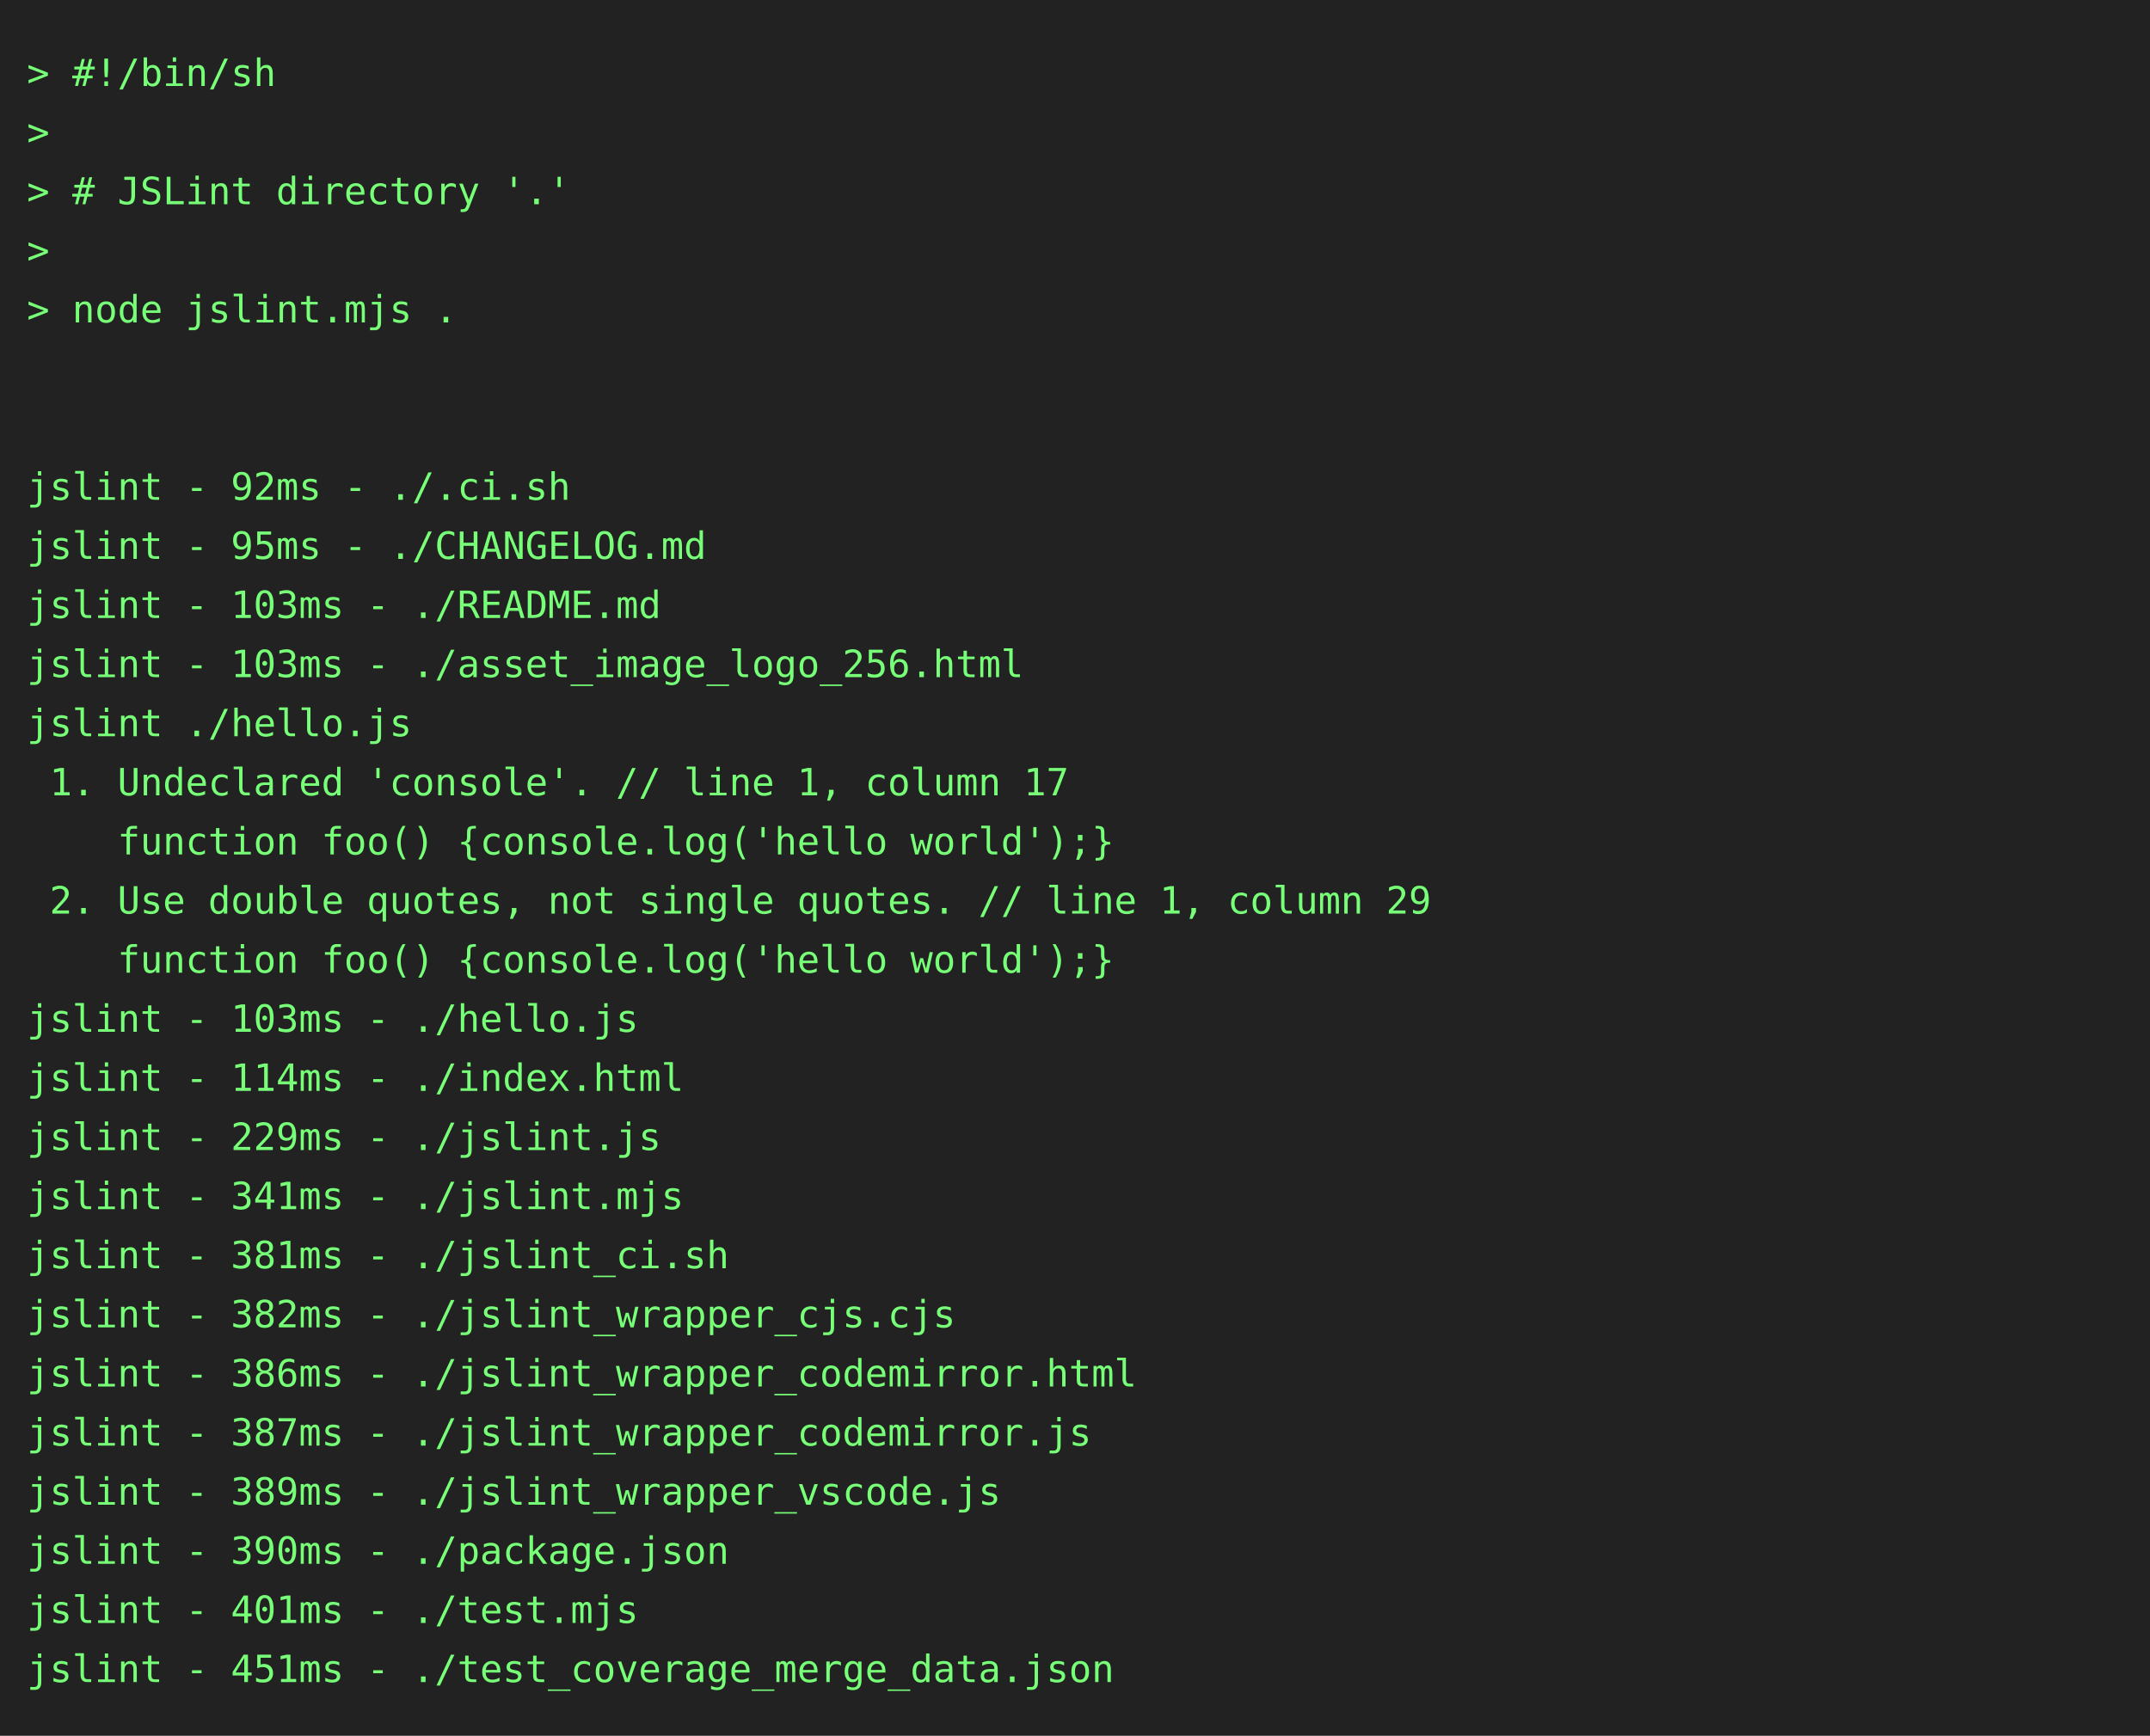
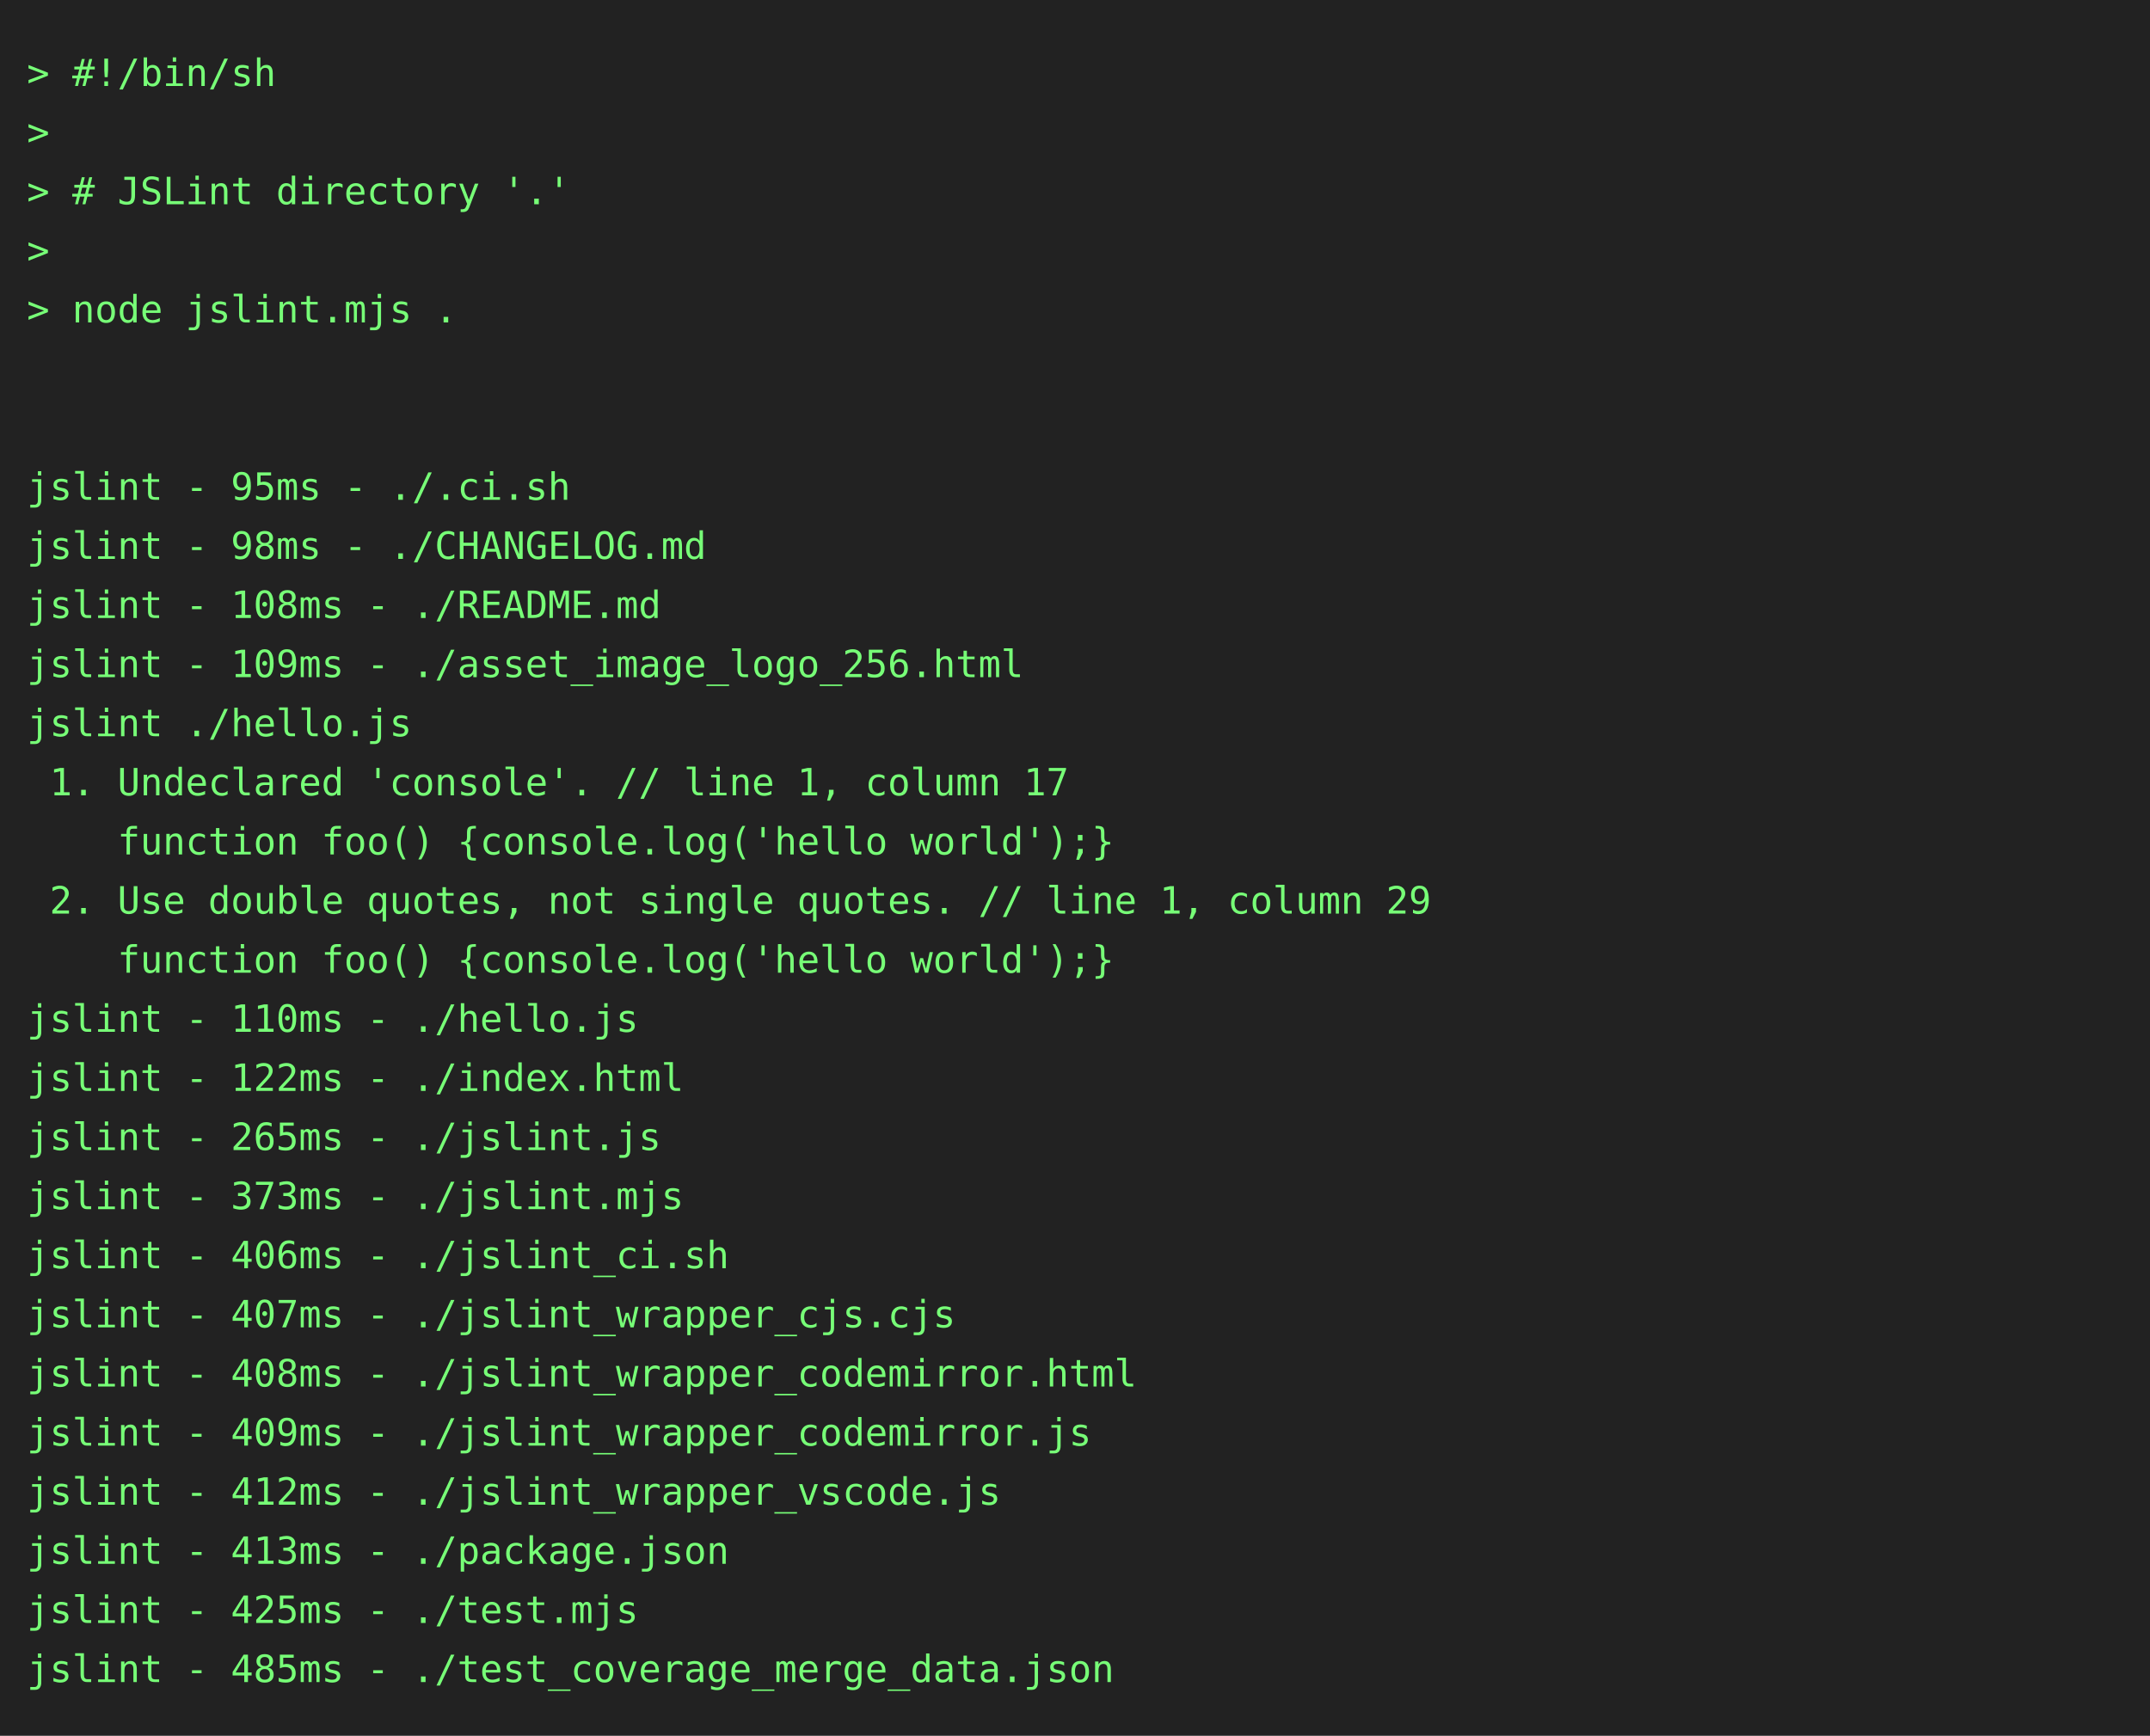
<svg xmlns="http://www.w3.org/2000/svg" height="646" width="800">
  <rect height="646" fill="#222" width="800" />
  <text fill="#7f7" font-family="consolas, menlo, monospace" font-size="14" xml:space="preserve">
    <tspan lengthAdjust="spacingAndGlyphs" textLength="768" x="10" y="32">&gt; #!/bin/sh                                                                                      </tspan>
    <tspan lengthAdjust="spacingAndGlyphs" textLength="768" x="10" y="54">&gt;                                                                                                </tspan>
    <tspan lengthAdjust="spacingAndGlyphs" textLength="768" x="10" y="76">&gt; # JSLint directory '.'                                                                         </tspan>
    <tspan lengthAdjust="spacingAndGlyphs" textLength="768" x="10" y="98">&gt;                                                                                                </tspan>
    <tspan lengthAdjust="spacingAndGlyphs" textLength="768" x="10" y="120">&gt; node jslint.mjs .                                                                              </tspan>
    <tspan lengthAdjust="spacingAndGlyphs" textLength="768" x="10" y="142">                                                                                                 </tspan>
    <tspan lengthAdjust="spacingAndGlyphs" textLength="768" x="10" y="164">                                                                                                 </tspan>
-     <tspan lengthAdjust="spacingAndGlyphs" textLength="768" x="10" y="186">jslint - 92ms - ./.ci.sh                                                                         </tspan>
-     <tspan lengthAdjust="spacingAndGlyphs" textLength="768" x="10" y="208">jslint - 95ms - ./CHANGELOG.md                                                                   </tspan>
-     <tspan lengthAdjust="spacingAndGlyphs" textLength="768" x="10" y="230">jslint - 103ms - ./README.md                                                                     </tspan>
-     <tspan lengthAdjust="spacingAndGlyphs" textLength="768" x="10" y="252">jslint - 103ms - ./asset_image_logo_256.html                                                     </tspan>
+     <tspan lengthAdjust="spacingAndGlyphs" textLength="768" x="10" y="186">jslint - 95ms - ./.ci.sh                                                                         </tspan>
+     <tspan lengthAdjust="spacingAndGlyphs" textLength="768" x="10" y="208">jslint - 98ms - ./CHANGELOG.md                                                                   </tspan>
+     <tspan lengthAdjust="spacingAndGlyphs" textLength="768" x="10" y="230">jslint - 108ms - ./README.md                                                                     </tspan>
+     <tspan lengthAdjust="spacingAndGlyphs" textLength="768" x="10" y="252">jslint - 109ms - ./asset_image_logo_256.html                                                     </tspan>
    <tspan lengthAdjust="spacingAndGlyphs" textLength="768" x="10" y="274">jslint ./hello.js                                                                                </tspan>
    <tspan lengthAdjust="spacingAndGlyphs" textLength="768" x="10" y="296"> 1. Undeclared 'console'. // line 1, column 17                                                   </tspan>
    <tspan lengthAdjust="spacingAndGlyphs" textLength="768" x="10" y="318">    function foo() {console.log('hello world');}                                                 </tspan>
    <tspan lengthAdjust="spacingAndGlyphs" textLength="768" x="10" y="340"> 2. Use double quotes, not single quotes. // line 1, column 29                                   </tspan>
    <tspan lengthAdjust="spacingAndGlyphs" textLength="768" x="10" y="362">    function foo() {console.log('hello world');}                                                 </tspan>
-     <tspan lengthAdjust="spacingAndGlyphs" textLength="768" x="10" y="384">jslint - 103ms - ./hello.js                                                                      </tspan>
-     <tspan lengthAdjust="spacingAndGlyphs" textLength="768" x="10" y="406">jslint - 114ms - ./index.html                                                                    </tspan>
-     <tspan lengthAdjust="spacingAndGlyphs" textLength="768" x="10" y="428">jslint - 229ms - ./jslint.js                                                                     </tspan>
-     <tspan lengthAdjust="spacingAndGlyphs" textLength="768" x="10" y="450">jslint - 341ms - ./jslint.mjs                                                                    </tspan>
-     <tspan lengthAdjust="spacingAndGlyphs" textLength="768" x="10" y="472">jslint - 381ms - ./jslint_ci.sh                                                                  </tspan>
-     <tspan lengthAdjust="spacingAndGlyphs" textLength="768" x="10" y="494">jslint - 382ms - ./jslint_wrapper_cjs.cjs                                                        </tspan>
-     <tspan lengthAdjust="spacingAndGlyphs" textLength="768" x="10" y="516">jslint - 386ms - ./jslint_wrapper_codemirror.html                                                </tspan>
-     <tspan lengthAdjust="spacingAndGlyphs" textLength="768" x="10" y="538">jslint - 387ms - ./jslint_wrapper_codemirror.js                                                  </tspan>
-     <tspan lengthAdjust="spacingAndGlyphs" textLength="768" x="10" y="560">jslint - 389ms - ./jslint_wrapper_vscode.js                                                      </tspan>
-     <tspan lengthAdjust="spacingAndGlyphs" textLength="768" x="10" y="582">jslint - 390ms - ./package.json                                                                  </tspan>
-     <tspan lengthAdjust="spacingAndGlyphs" textLength="768" x="10" y="604">jslint - 401ms - ./test.mjs                                                                      </tspan>
-     <tspan lengthAdjust="spacingAndGlyphs" textLength="768" x="10" y="626">jslint - 451ms - ./test_coverage_merge_data.json                                                 </tspan>
+     <tspan lengthAdjust="spacingAndGlyphs" textLength="768" x="10" y="384">jslint - 110ms - ./hello.js                                                                      </tspan>
+     <tspan lengthAdjust="spacingAndGlyphs" textLength="768" x="10" y="406">jslint - 122ms - ./index.html                                                                    </tspan>
+     <tspan lengthAdjust="spacingAndGlyphs" textLength="768" x="10" y="428">jslint - 265ms - ./jslint.js                                                                     </tspan>
+     <tspan lengthAdjust="spacingAndGlyphs" textLength="768" x="10" y="450">jslint - 373ms - ./jslint.mjs                                                                    </tspan>
+     <tspan lengthAdjust="spacingAndGlyphs" textLength="768" x="10" y="472">jslint - 406ms - ./jslint_ci.sh                                                                  </tspan>
+     <tspan lengthAdjust="spacingAndGlyphs" textLength="768" x="10" y="494">jslint - 407ms - ./jslint_wrapper_cjs.cjs                                                        </tspan>
+     <tspan lengthAdjust="spacingAndGlyphs" textLength="768" x="10" y="516">jslint - 408ms - ./jslint_wrapper_codemirror.html                                                </tspan>
+     <tspan lengthAdjust="spacingAndGlyphs" textLength="768" x="10" y="538">jslint - 409ms - ./jslint_wrapper_codemirror.js                                                  </tspan>
+     <tspan lengthAdjust="spacingAndGlyphs" textLength="768" x="10" y="560">jslint - 412ms - ./jslint_wrapper_vscode.js                                                      </tspan>
+     <tspan lengthAdjust="spacingAndGlyphs" textLength="768" x="10" y="582">jslint - 413ms - ./package.json                                                                  </tspan>
+     <tspan lengthAdjust="spacingAndGlyphs" textLength="768" x="10" y="604">jslint - 425ms - ./test.mjs                                                                      </tspan>
+     <tspan lengthAdjust="spacingAndGlyphs" textLength="768" x="10" y="626">jslint - 485ms - ./test_coverage_merge_data.json                                                 </tspan>
  </text>
</svg>
